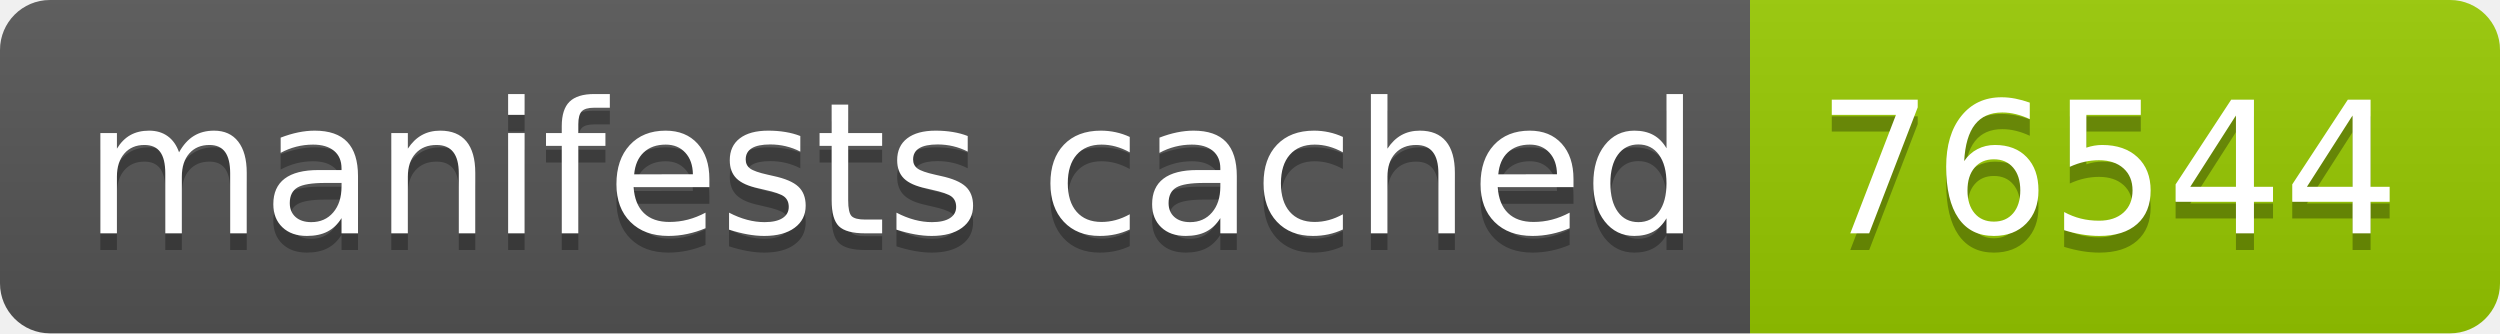
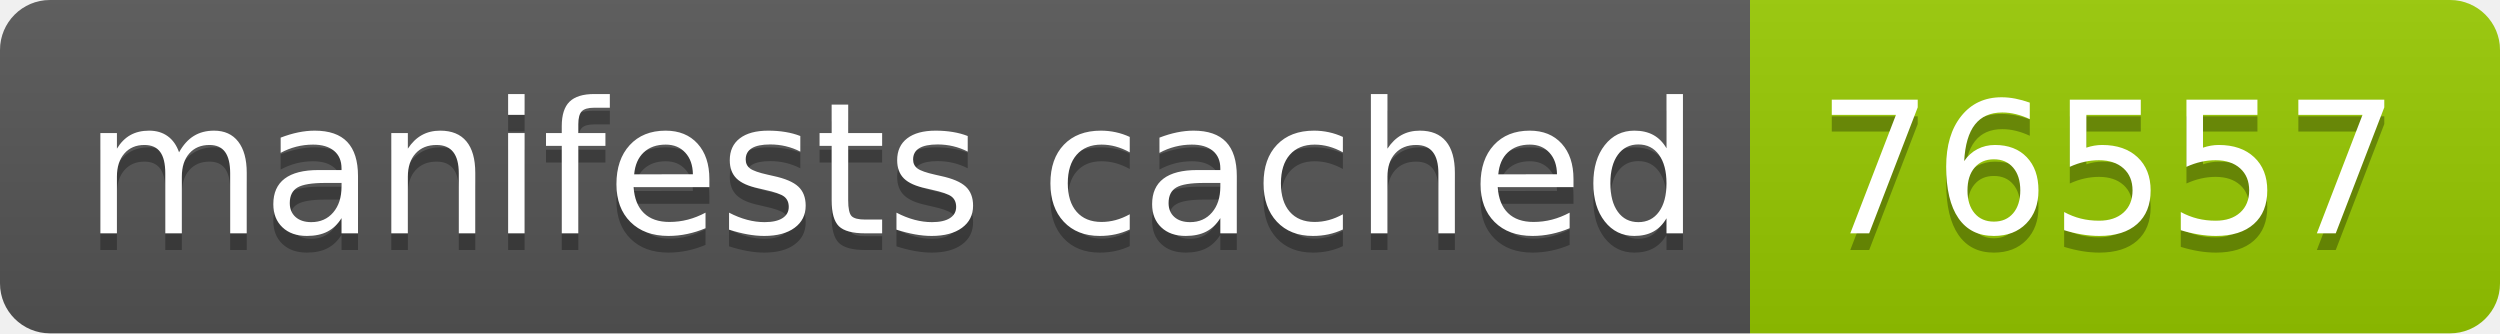
- <svg xmlns="http://www.w3.org/2000/svg" width="150" height="20" role="img" aria-label="manifests cached: 76544">
+ <svg xmlns="http://www.w3.org/2000/svg" width="150" height="20" role="img" aria-label="manifests cached: 76557">
  <linearGradient id="s" x2="0" y2="100%">
    <stop offset="0" stop-color="#bbb" stop-opacity=".1" />
    <stop offset="1" stop-opacity=".1" />
  </linearGradient>
  <clipPath id="r">
    <rect width="150" height="20" rx="3" fill="#fff" />
  </clipPath>
  <g clip-path="url(#r)">
    <rect width="105" height="20" fill="#555" />
    <rect x="105" width="45" height="20" fill="#97ca00" />
    <rect width="150" height="20" fill="url(#s)" />
  </g>
  <g fill="#fff" text-anchor="middle" font-family="Verdana,Geneva,DejaVu Sans,sans-serif" text-rendering="geometricPrecision" font-size="110">
    <text aria-hidden="true" x="535" y="150" fill="#010101" fill-opacity=".3" transform="scale(.1)" textLength="950">manifests cached</text>
    <text x="535" y="140" transform="scale(.1)" fill="#fff" textLength="950">manifests cached</text>
-     <text aria-hidden="true" x="1265" y="150" fill="#010101" fill-opacity=".3" transform="scale(.1)" textLength="350">76544</text>
-     <text x="1265" y="140" transform="scale(.1)" fill="#fff" textLength="350">76544</text>
+     <text aria-hidden="true" x="1265" y="150" fill="#010101" fill-opacity=".3" transform="scale(.1)" textLength="350">76557</text>
+     <text x="1265" y="140" transform="scale(.1)" fill="#fff" textLength="350">76557</text>
  </g>
</svg>
